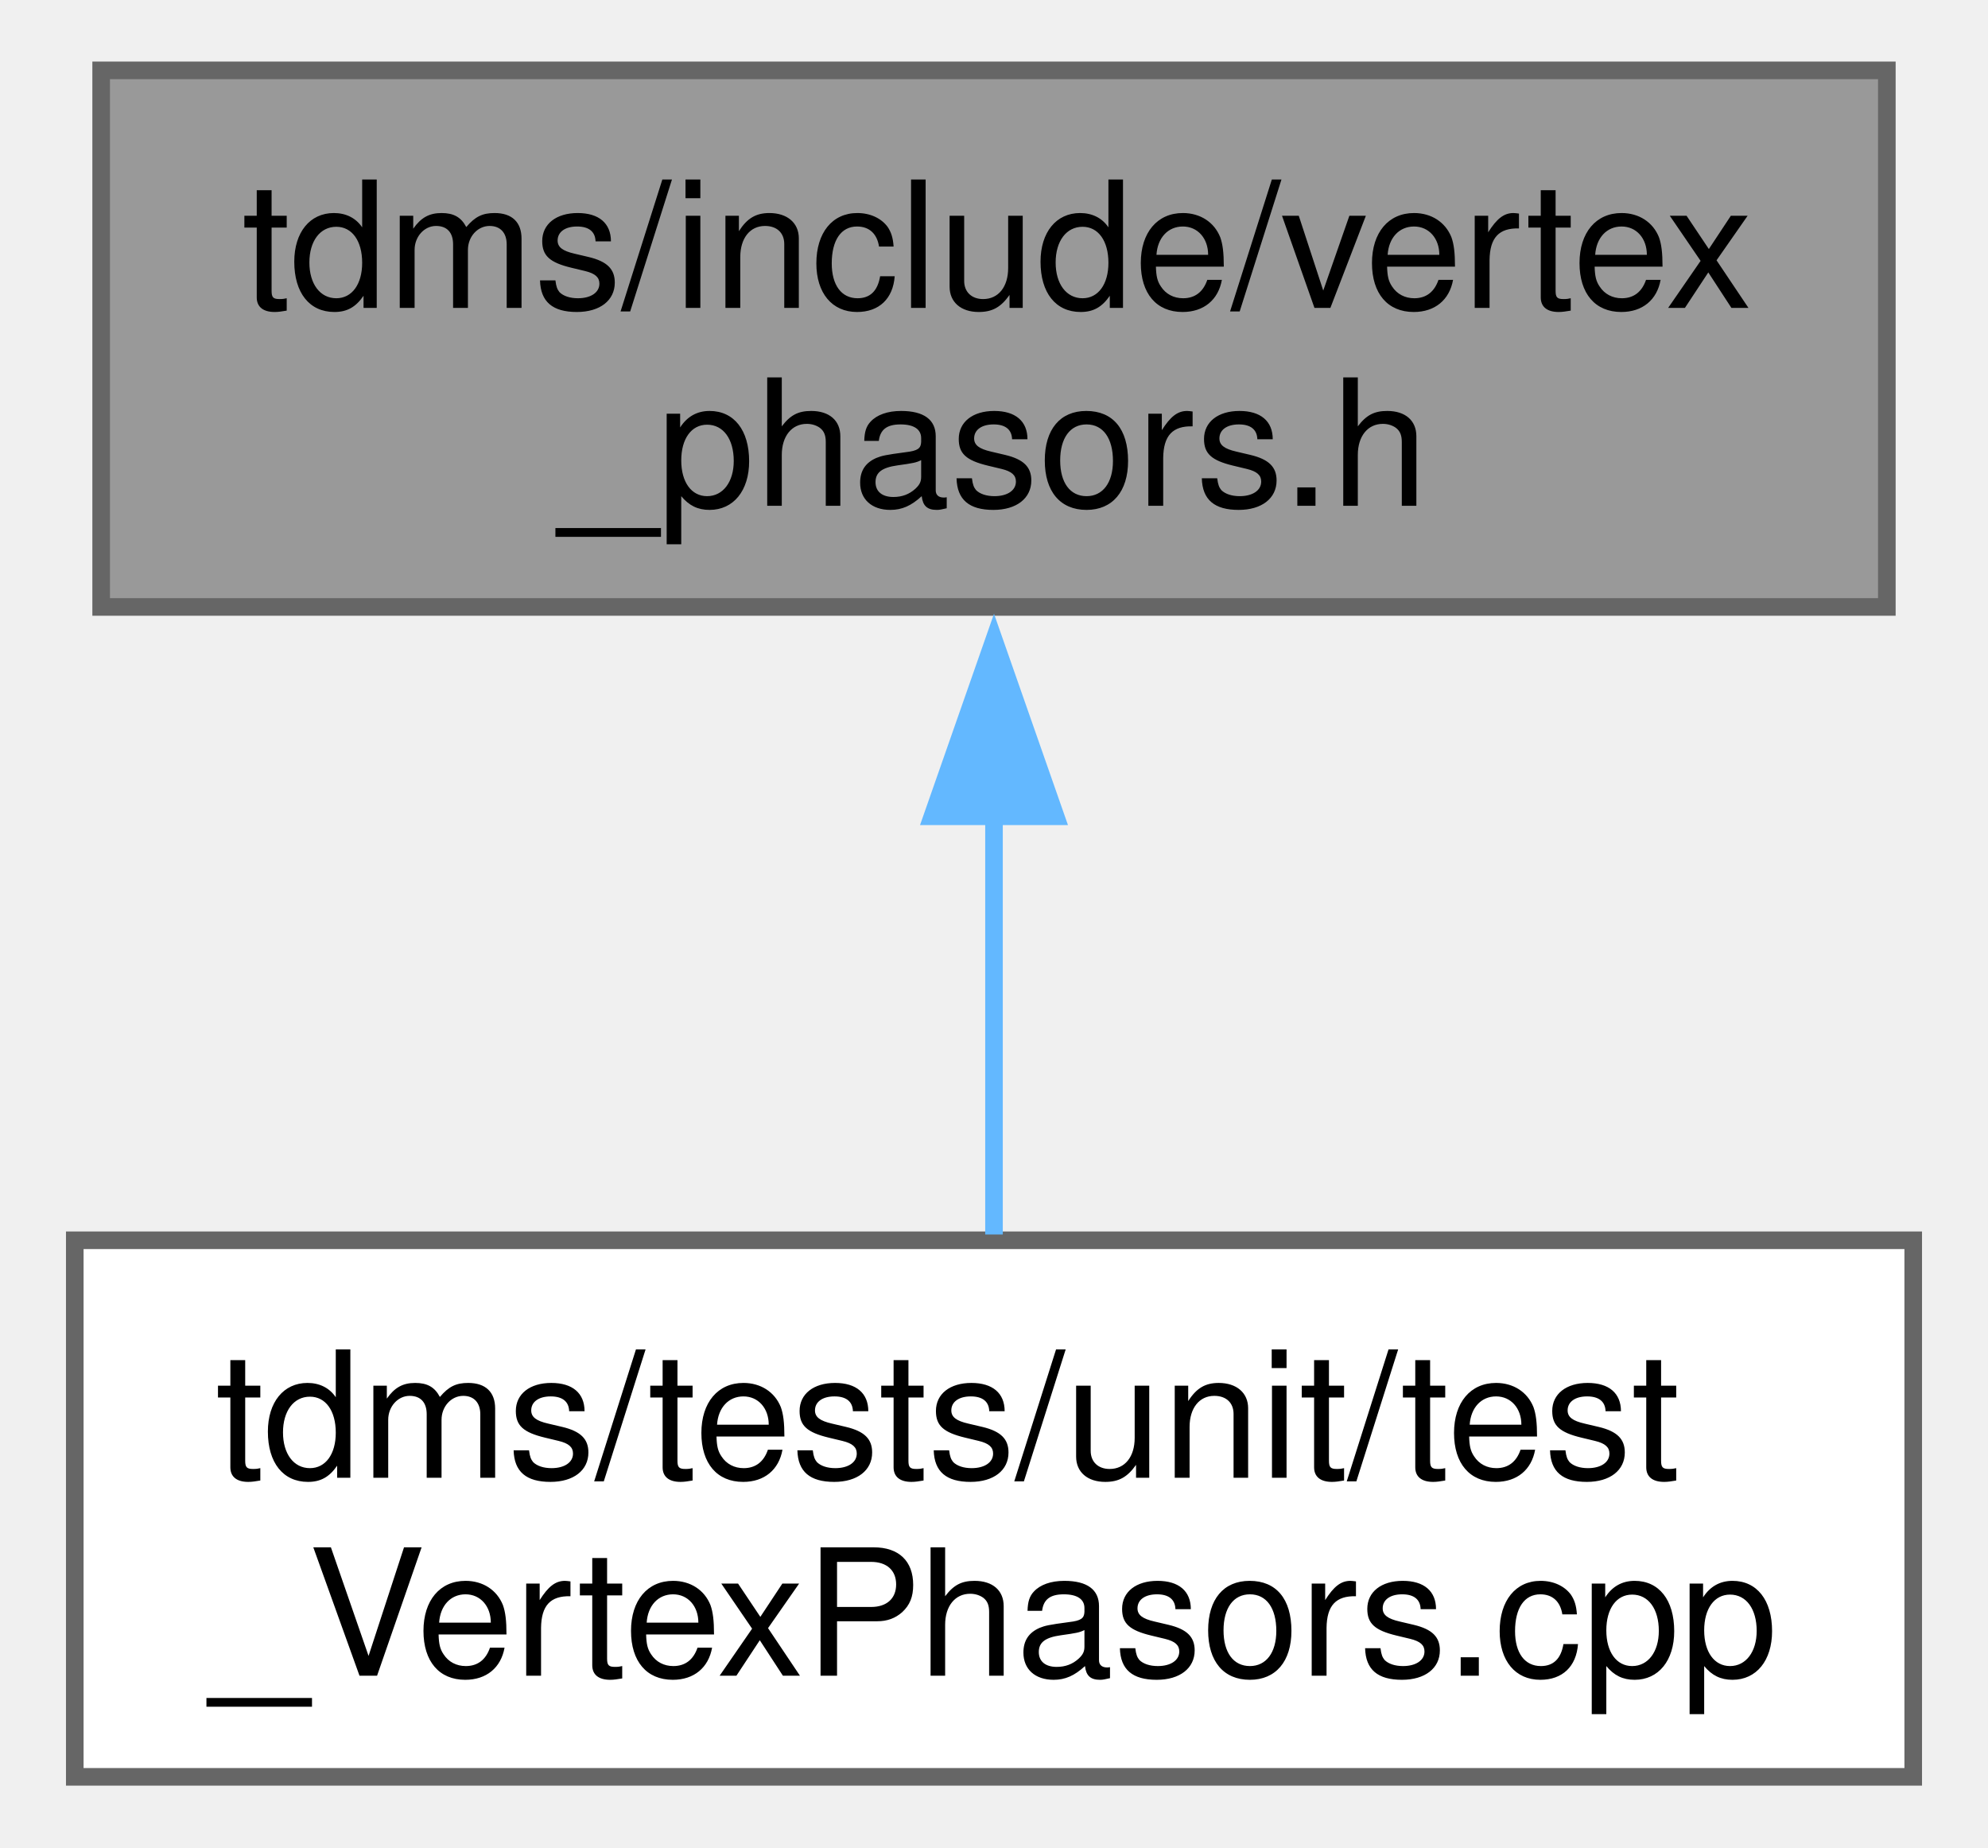
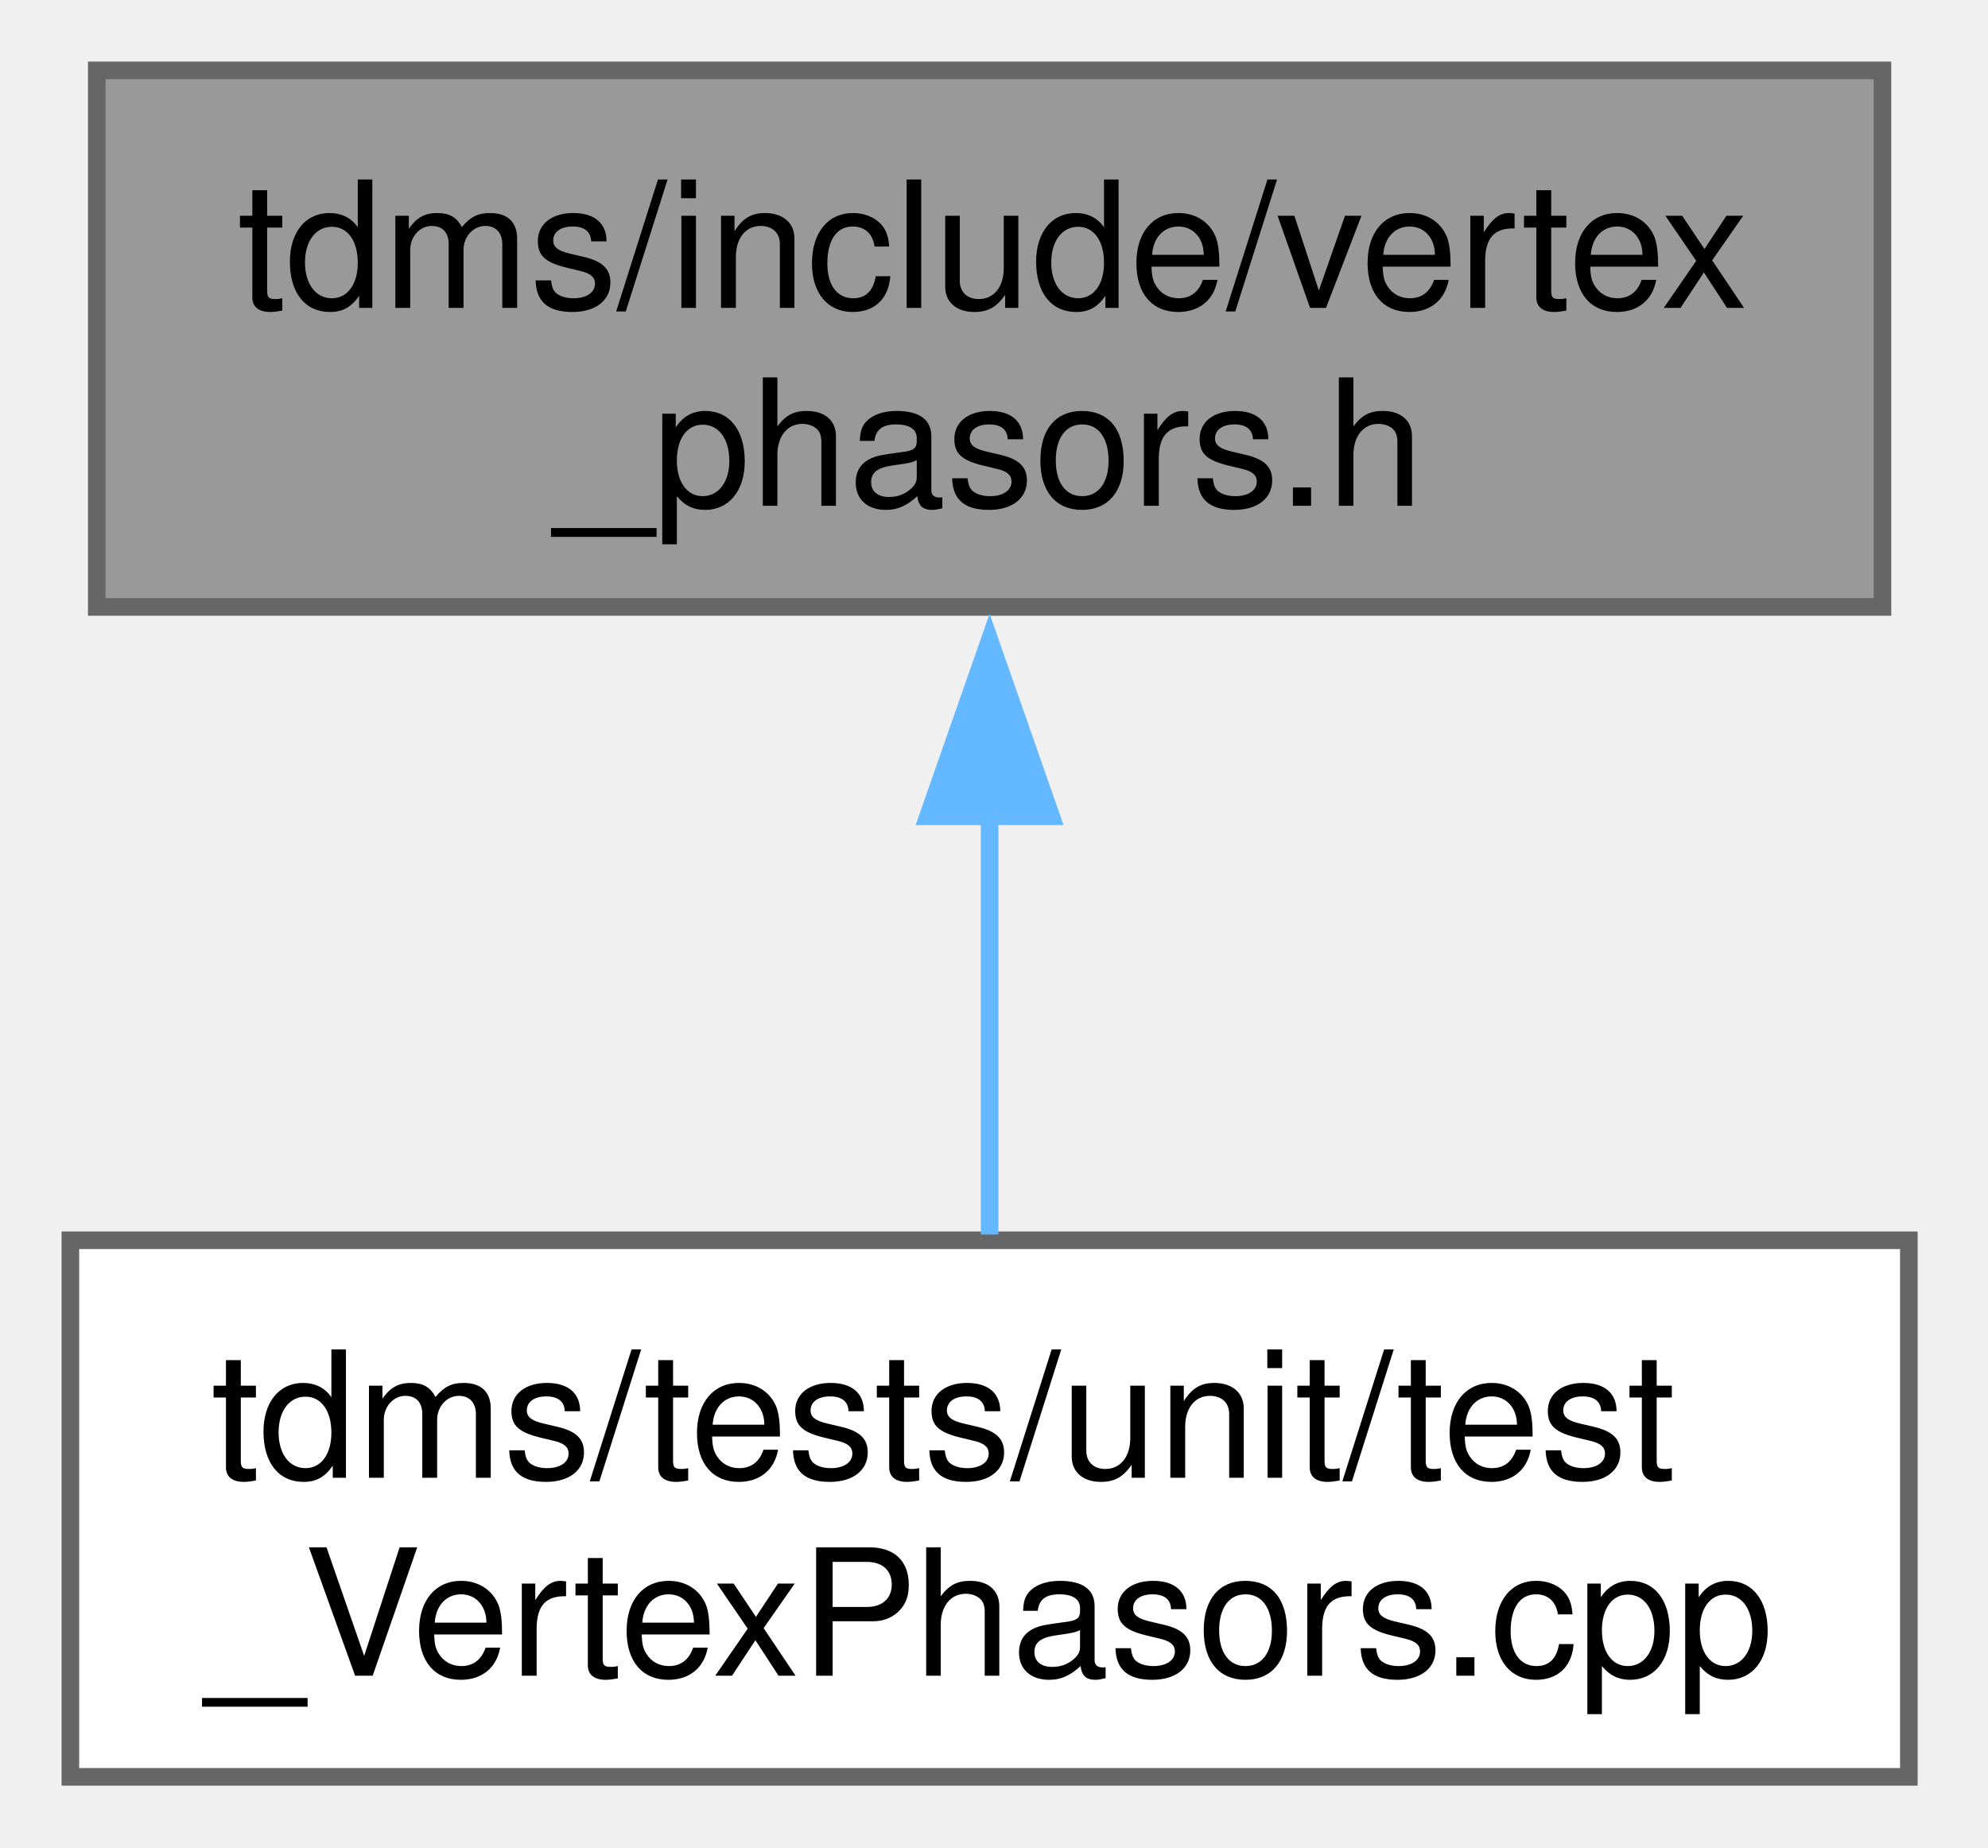
- <svg xmlns="http://www.w3.org/2000/svg" xmlns:xlink="http://www.w3.org/1999/xlink" width="113pt" height="105pt" viewBox="0.00 0.00 112.50 105.00">
+ <svg xmlns="http://www.w3.org/2000/svg" xmlns:xlink="http://www.w3.org/1999/xlink" width="113pt" height="105pt" viewBox="0.00 0.00 113.00 105.00">
  <g id="graph0" class="graph" transform="scale(1 1) rotate(0) translate(4 101)">
    <g id="Node000001" class="node">
      <g id="a_Node000001">
        <a xlink:title="Contains a class that handles the complex amplitude extraction at the vertices.">
          <polygon fill="#999999" stroke="#666666" points="103,-97 1.5,-97 1.5,-66.5 103,-66.5 103,-97" />
-           <text text-anchor="start" x="9.5" y="-83.5" font-family="Helvetica,sans-Serif" font-size="10.00">tdms/include/vertex</text>
-           <text text-anchor="middle" x="52.25" y="-72.25" font-family="Helvetica,sans-Serif" font-size="10.00">_phasors.h</text>
+           <text xml:space="preserve" text-anchor="start" x="9.5" y="-83.5" font-family="Helvetica,sans-Serif" font-size="10.00">tdms/include/vertex</text>
+           <text xml:space="preserve" text-anchor="middle" x="52.25" y="-72.25" font-family="Helvetica,sans-Serif" font-size="10.00">_phasors.h</text>
        </a>
      </g>
    </g>
    <g id="Node000002" class="node">
      <g id="a_Node000002">
        <a xlink:href="test___vertex_phasors_8cpp.html" target="_top" xlink:title="Unit tests for the VertexPhasors class.">
          <polygon fill="white" stroke="#666666" points="104.5,-30.5 0,-30.5 0,0 104.5,0 104.5,-30.5" />
-           <text text-anchor="start" x="8" y="-17" font-family="Helvetica,sans-Serif" font-size="10.00">tdms/tests/unit/test</text>
-           <text text-anchor="middle" x="52.25" y="-5.75" font-family="Helvetica,sans-Serif" font-size="10.00">_VertexPhasors.cpp</text>
+           <text xml:space="preserve" text-anchor="start" x="8" y="-17" font-family="Helvetica,sans-Serif" font-size="10.00">tdms/tests/unit/test</text>
+           <text xml:space="preserve" text-anchor="middle" x="52.25" y="-5.75" font-family="Helvetica,sans-Serif" font-size="10.00">_VertexPhasors.cpp</text>
        </a>
      </g>
    </g>
    <g id="edge1_Node000001_Node000002" class="edge">
      <g id="a_edge1_Node000001_Node000002">
        <a xlink:title=" ">
          <path fill="none" stroke="#63b8ff" d="M52.25,-54.81C52.25,-46.64 52.25,-37.91 52.25,-30.83" />
          <polygon fill="#63b8ff" stroke="#63b8ff" points="48.75,-54.6 52.25,-64.6 55.75,-54.6 48.75,-54.6" />
        </a>
      </g>
    </g>
  </g>
</svg>
